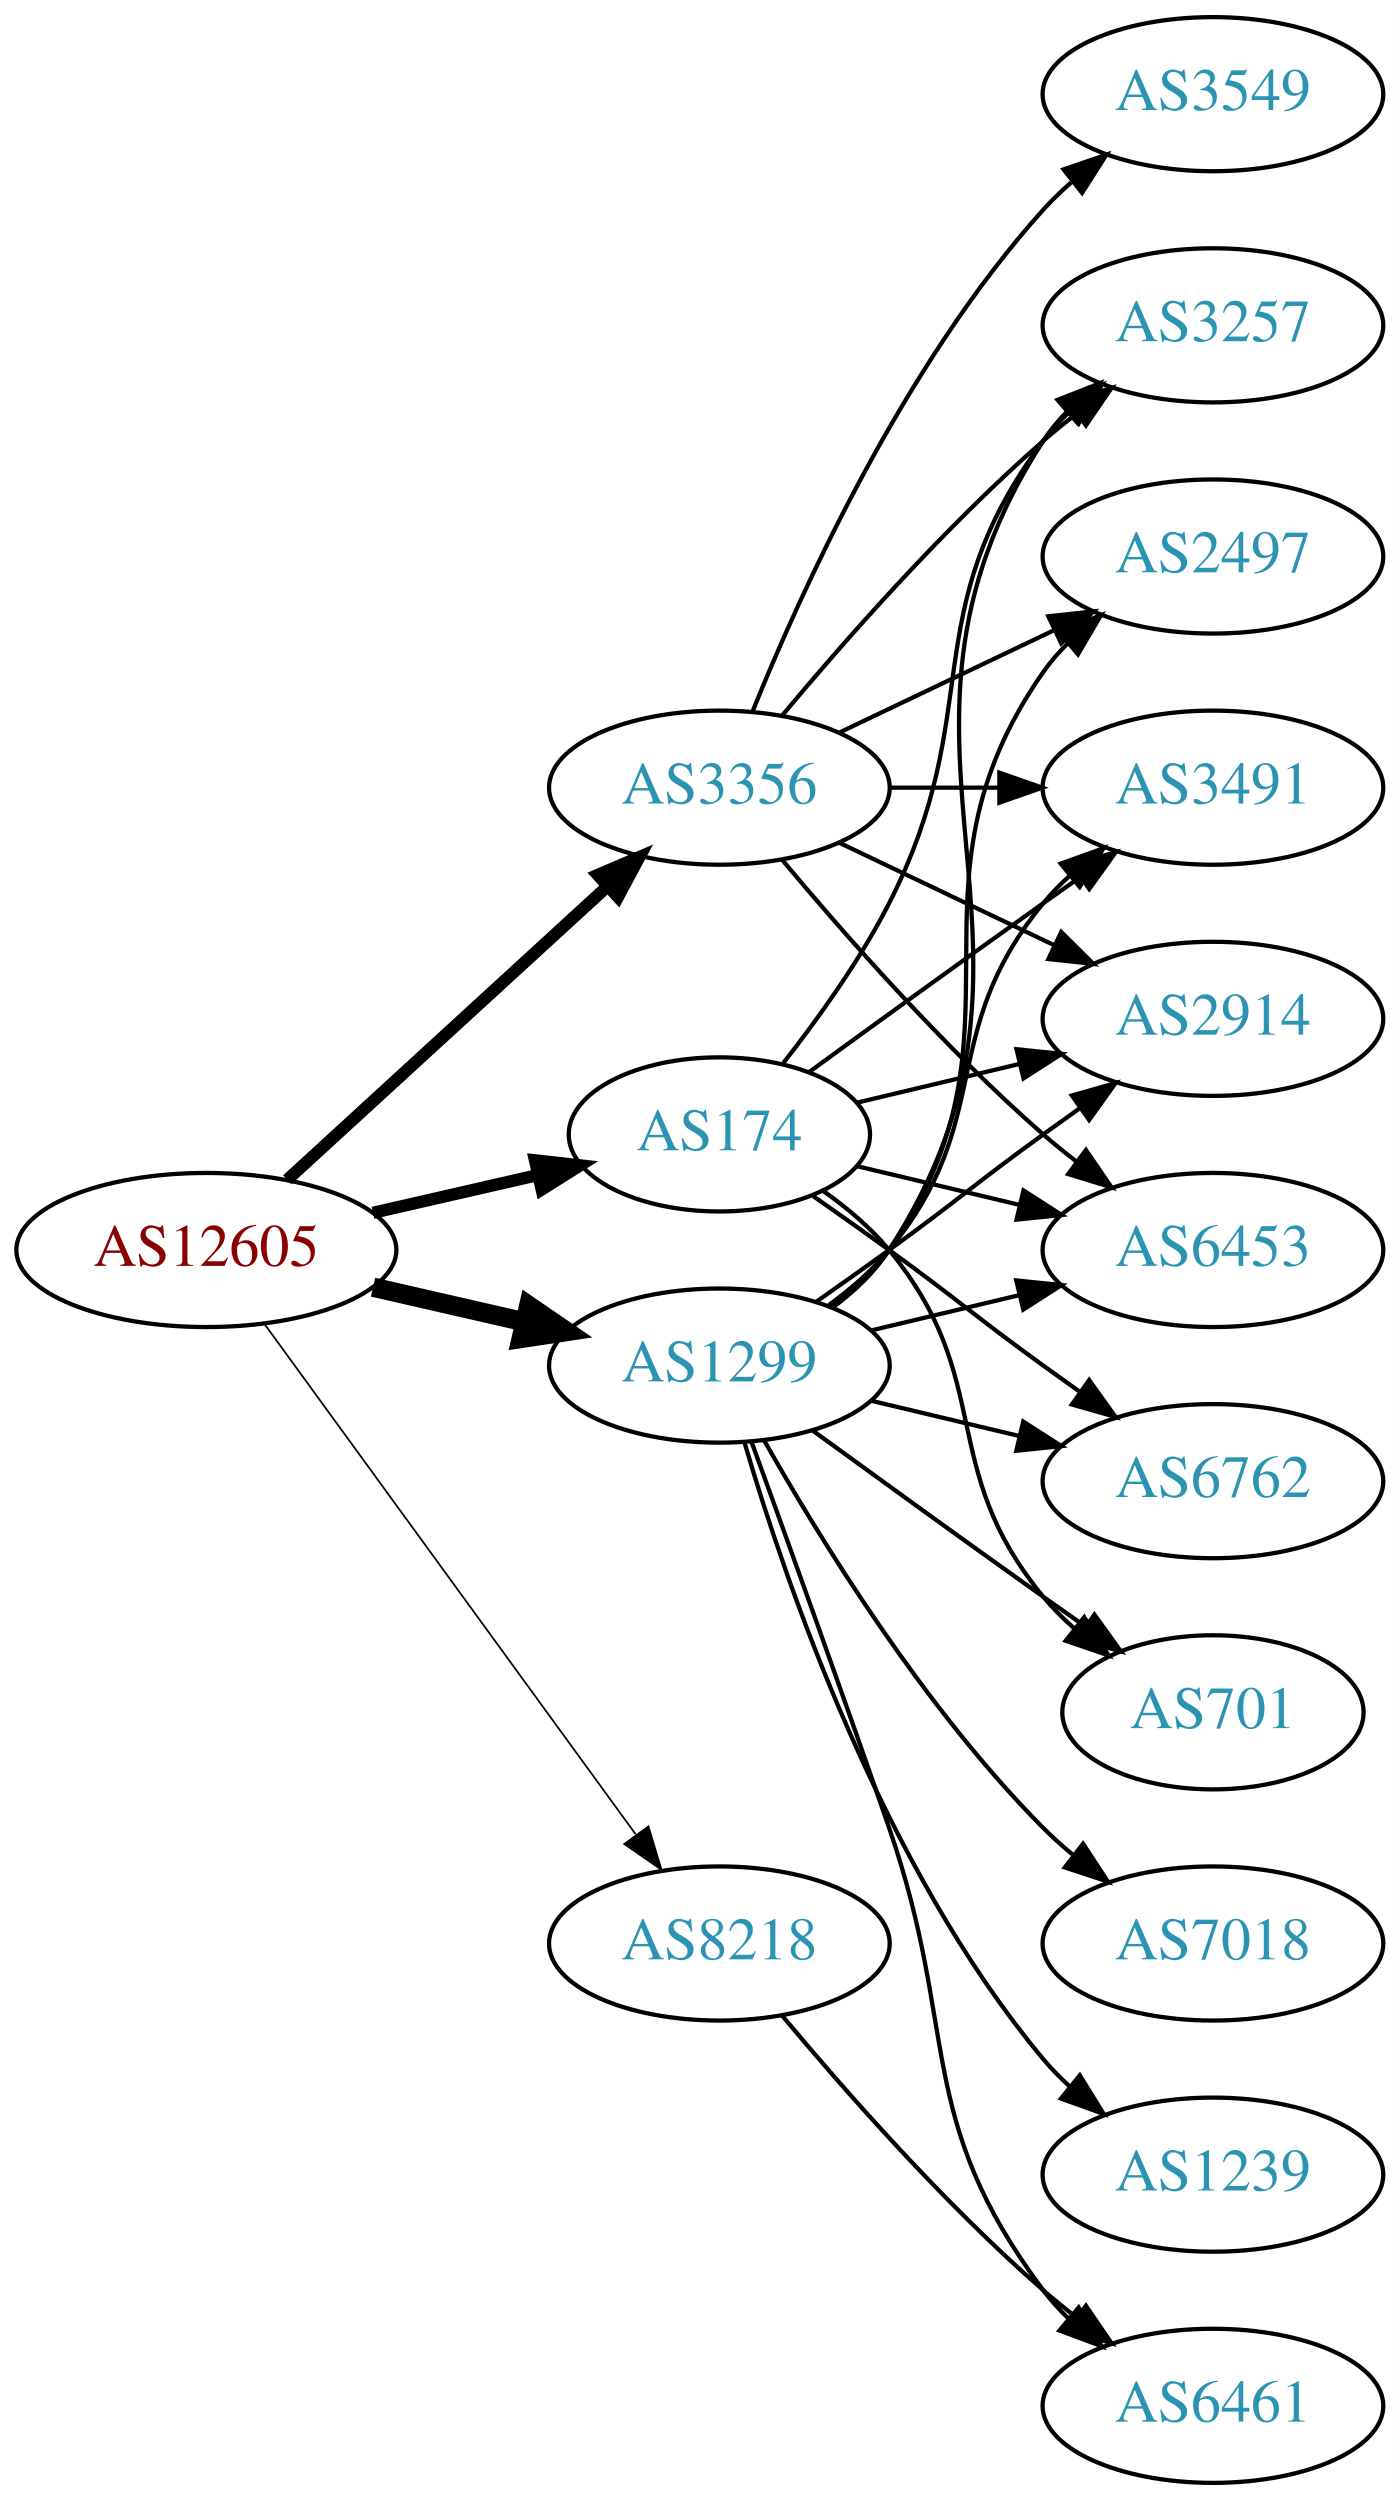
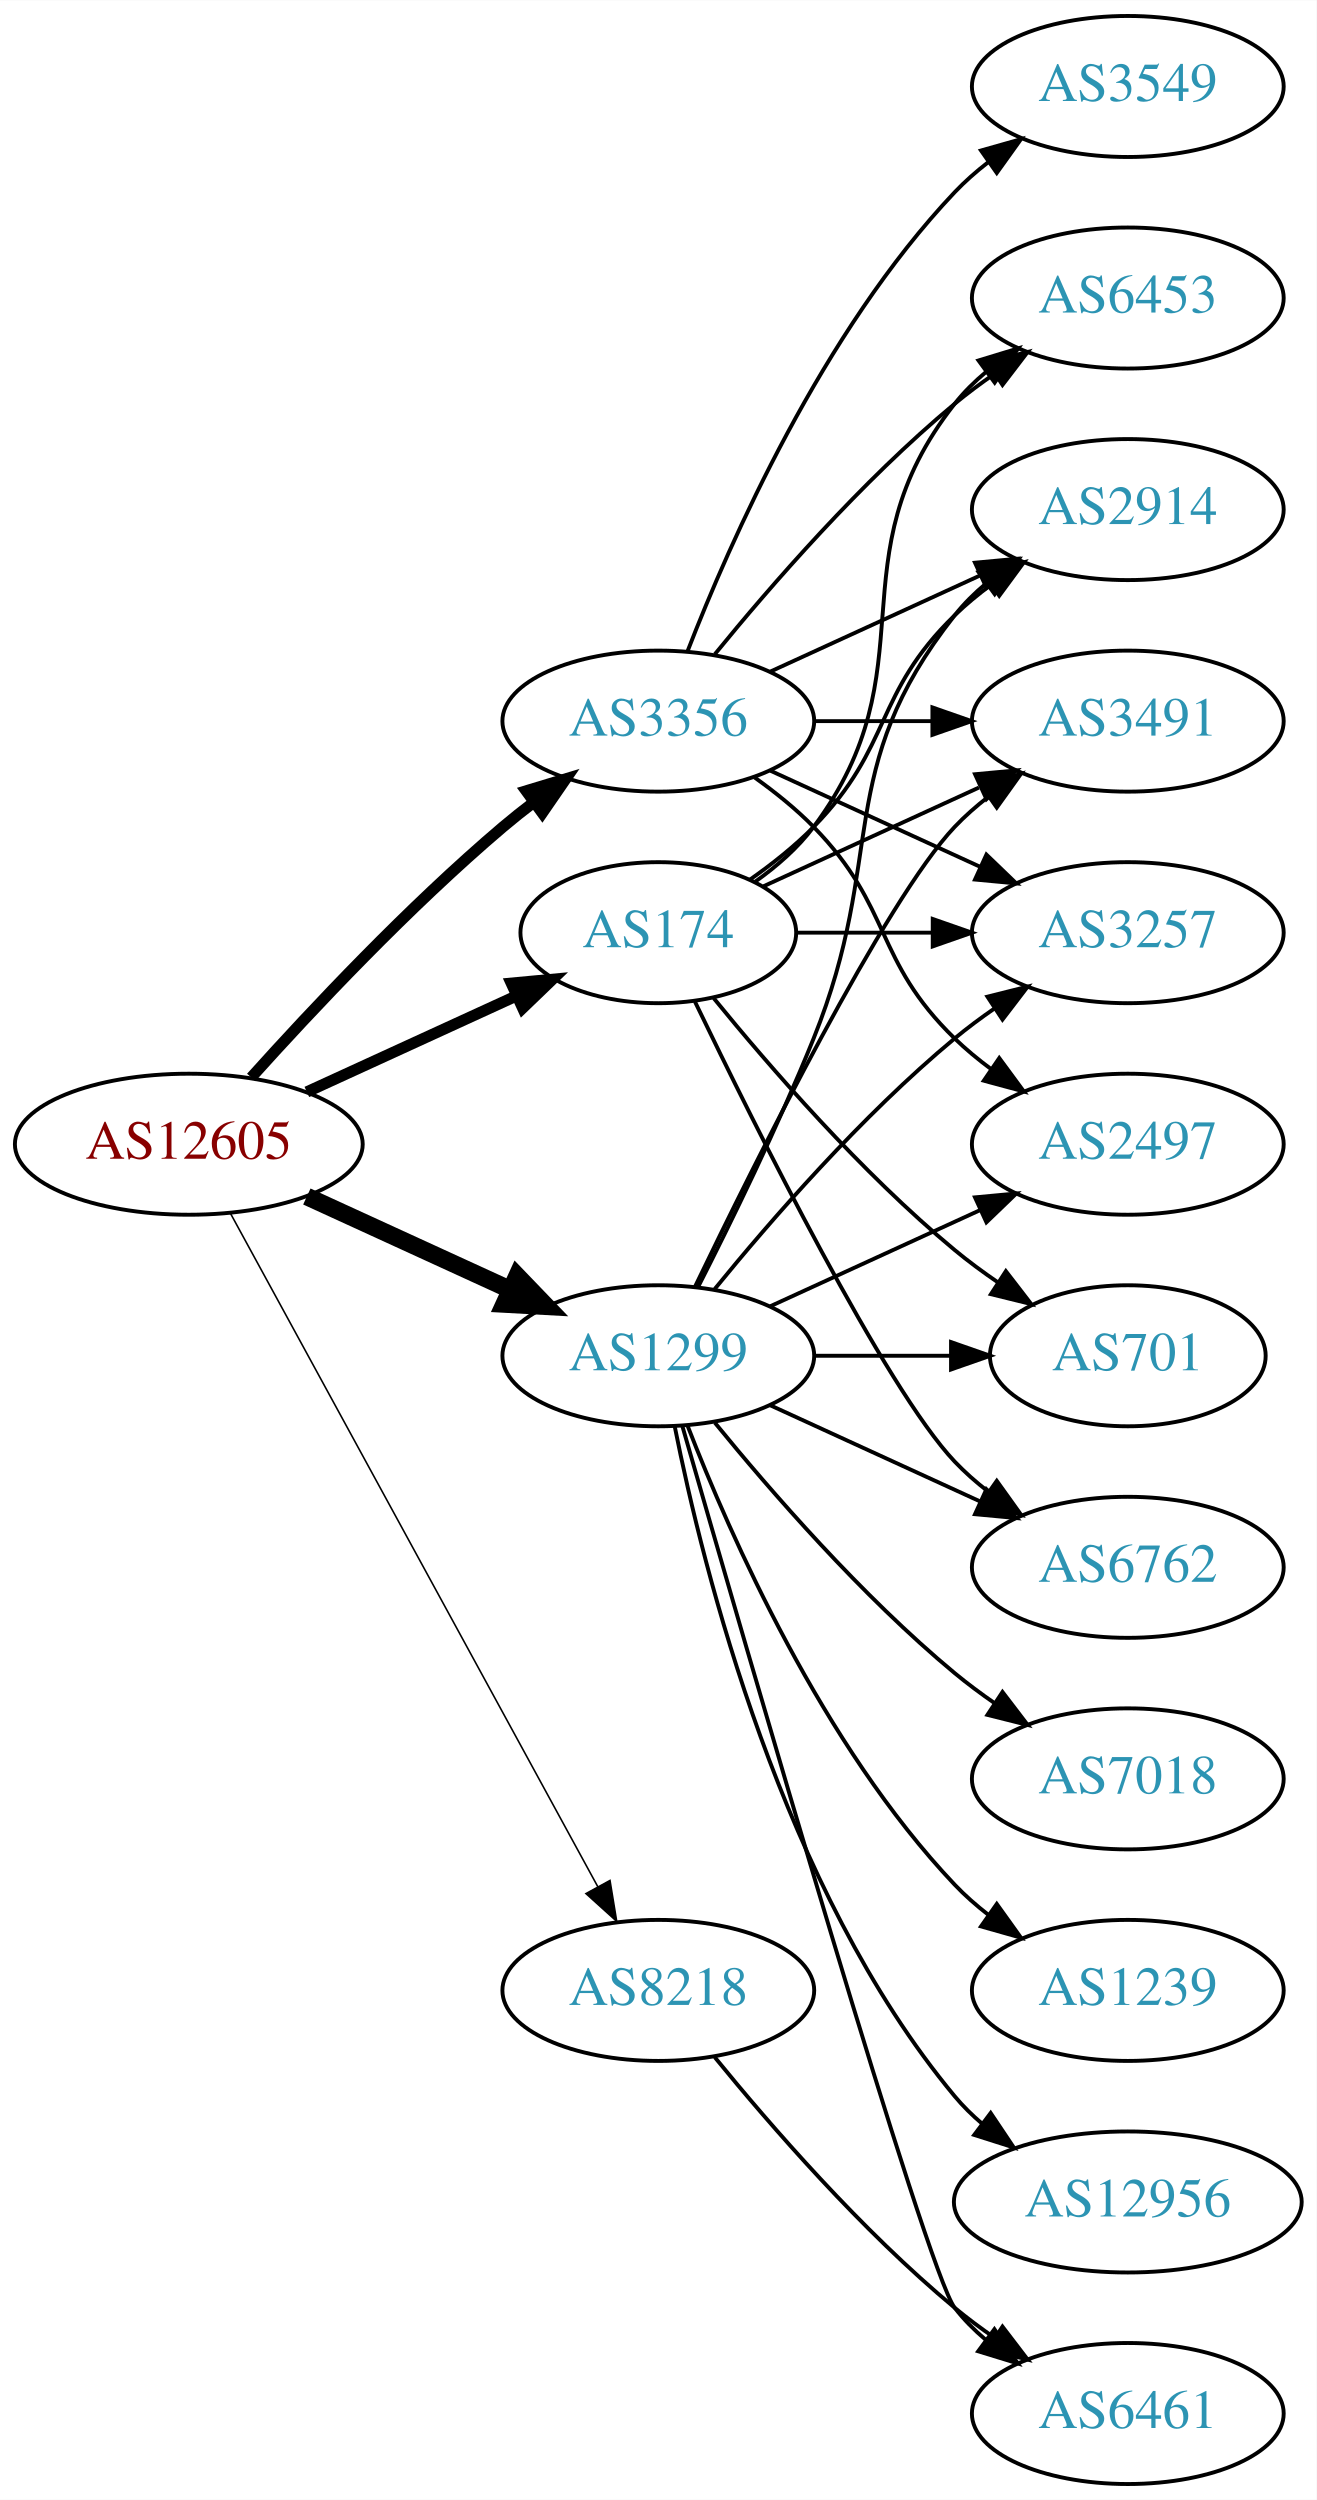
- <svg xmlns="http://www.w3.org/2000/svg" xmlns:xlink="http://www.w3.org/1999/xlink" width="327pt" height="584pt" viewBox="0.00 0.00 326.98 584.00">
-   <g id="graph0" class="graph" transform="scale(1 1) rotate(0) translate(4 580)">
-     <polygon fill="white" stroke="none" points="-4,4 -4,-580 322.978,-580 322.978,4 -4,4" />
+ <svg xmlns="http://www.w3.org/2000/svg" xmlns:xlink="http://www.w3.org/1999/xlink" width="336pt" height="638pt" viewBox="0.00 0.00 336.08 638.00">
+   <g id="graph0" class="graph" transform="scale(1 1) rotate(0) translate(4 634)">
+     <polygon fill="white" stroke="none" points="-4,4 -4,-634 332.077,-634 332.077,4 -4,4" />
    <g id="node1" class="node">
      <g id="a_node1">
        <a xlink:href="/asn/12605" xlink:title="AS12605 ~ Linz, Austria [AT]">
-           <ellipse fill="#ffffff" stroke="black" cx="44.196" cy="-288" rx="44.393" ry="18" />
-           <text text-anchor="middle" x="44.196" y="-284.3" font-family="Times,serif" font-size="14.00" fill="#880000">AS12605</text>
+           <ellipse fill="#ffffff" stroke="black" cx="44.196" cy="-342" rx="44.393" ry="18" />
+           <text text-anchor="middle" x="44.196" y="-338.3" font-family="Times,serif" font-size="14.00" fill="#880000">AS12605</text>
        </a>
      </g>
    </g>
    <g id="node2" class="node">
      <g id="a_node2">
        <a xlink:href="/asn/174" xlink:title="AS174 ~ Cogent Communications [US]">
-           <ellipse fill="#ffffff" stroke="black" cx="164.039" cy="-315" rx="35.194" ry="18" />
-           <text text-anchor="middle" x="164.039" y="-311.3" font-family="Times,serif" font-size="14.00" fill="#2c94b3">AS174</text>
+           <ellipse fill="#ffffff" stroke="black" cx="164.039" cy="-396" rx="35.194" ry="18" />
+           <text text-anchor="middle" x="164.039" y="-392.3" font-family="Times,serif" font-size="14.00" fill="#2c94b3">AS174</text>
        </a>
      </g>
    </g>
    <g id="edge1" class="edge">
-       <path fill="none" stroke="black" stroke-width="2.864" d="M83.131,-296.692C95.448,-299.514 109.172,-302.658 121.723,-305.534" />
-       <polygon fill="black" stroke="black" stroke-width="2.864" points="120.959,-308.949 131.488,-307.771 122.522,-302.126 120.959,-308.949" />
+       <path fill="none" stroke="black" stroke-width="2.864" d="M74.326,-355.348C90.543,-362.78 110.846,-372.083 127.935,-379.914" />
+       <polygon fill="black" stroke="black" stroke-width="2.864" points="126.503,-383.108 137.052,-384.092 129.419,-376.744 126.503,-383.108" />
    </g>
    <g id="node3" class="node">
      <g id="a_node3">
        <a xlink:href="/asn/1299" xlink:title="AS1299 ~ Telia Carrier [EU]">
-           <ellipse fill="#ffffff" stroke="black" cx="164.039" cy="-261" rx="39.794" ry="18" />
-           <text text-anchor="middle" x="164.039" y="-257.3" font-family="Times,serif" font-size="14.00" fill="#2c94b3">AS1299</text>
+           <ellipse fill="#ffffff" stroke="black" cx="164.039" cy="-288" rx="39.794" ry="18" />
+           <text text-anchor="middle" x="164.039" y="-284.3" font-family="Times,serif" font-size="14.00" fill="#2c94b3">AS1299</text>
        </a>
      </g>
    </g>
    <g id="edge2" class="edge">
-       <path fill="none" stroke="black" stroke-width="4.5" d="M83.131,-279.308C94.371,-276.733 106.784,-273.889 118.407,-271.226" />
-       <polygon fill="black" stroke="black" stroke-width="4.5" points="119.501,-275.015 128.369,-268.943 117.742,-267.339 119.501,-275.015" />
+       <path fill="none" stroke="black" stroke-width="4.5" d="M74.326,-328.652C89.937,-321.498 109.335,-312.609 126.007,-304.97" />
+       <polygon fill="black" stroke="black" stroke-width="4.5" points="128.008,-308.384 135.459,-300.638 124.727,-301.225 128.008,-308.384" />
    </g>
    <g id="node4" class="node">
      <g id="a_node4">
        <a xlink:href="/asn/3356" xlink:title="AS3356 ~ Level 3 Parent, LLC [US]">
-           <ellipse fill="#ffffff" stroke="black" cx="164.039" cy="-396" rx="39.794" ry="18" />
-           <text text-anchor="middle" x="164.039" y="-392.3" font-family="Times,serif" font-size="14.00" fill="#2c94b3">AS3356</text>
+           <ellipse fill="#ffffff" stroke="black" cx="164.039" cy="-450" rx="39.794" ry="18" />
+           <text text-anchor="middle" x="164.039" y="-446.3" font-family="Times,serif" font-size="14.00" fill="#2c94b3">AS3356</text>
        </a>
      </g>
    </g>
    <g id="edge3" class="edge">
-       <path fill="none" stroke="black" stroke-width="2.864" d="M63.094,-304.403C83.022,-322.667 115.38,-352.322 137.857,-372.921" />
-       <polygon fill="black" stroke="black" stroke-width="2.864" points="135.622,-375.62 145.359,-379.797 140.351,-370.46 135.622,-375.62" />
+       <path fill="none" stroke="black" stroke-width="2.864" d="M60.128,-359.044C75.455,-376.097 100.39,-402.65 124.392,-423 126.889,-425.117 129.55,-427.232 132.261,-429.293" />
+       <polygon fill="black" stroke="black" stroke-width="2.864" points="130.298,-432.194 140.437,-435.266 134.427,-426.541 130.298,-432.194" />
    </g>
    <g id="node5" class="node">
      <g id="a_node5">
        <a xlink:href="/asn/8218" xlink:title="AS8218 ~ legacy Neotelecoms [FR]">
          <ellipse fill="#ffffff" stroke="black" cx="164.039" cy="-126" rx="39.794" ry="18" />
          <text text-anchor="middle" x="164.039" y="-122.3" font-family="Times,serif" font-size="14.00" fill="#2c94b3">AS8218</text>
        </a>
      </g>
    </g>
    <g id="edge4" class="edge">
-       <path fill="none" stroke="black" stroke-width="0.409" d="M57.807,-270.663C78.628,-242.04 120.29,-184.767 144.479,-151.514" />
-       <polygon fill="black" stroke="black" stroke-width="0.409" points="147.466,-153.358 150.518,-143.212 141.805,-149.24 147.466,-153.358" />
+       <path fill="none" stroke="black" stroke-width="0.409" d="M54.84,-324.324C75.521,-286.416 124.234,-197.127 148.613,-152.441" />
+       <polygon fill="black" stroke="black" stroke-width="0.409" points="151.71,-154.072 153.427,-143.617 145.565,-150.72 151.71,-154.072" />
    </g>
    <g id="node6" class="node">
      <g id="a_node6">
-         <a xlink:href="/asn/6762" xlink:title="AS6762 ~ TELECOM ITALIA SPARKLE S.p.A. [IT]">
-           <ellipse fill="#ffffff" stroke="black" cx="279.332" cy="-234" rx="39.794" ry="18" />
-           <text text-anchor="middle" x="279.332" y="-230.3" font-family="Times,serif" font-size="14.00" fill="#2c94b3">AS6762</text>
+         <a xlink:href="/asn/6453" xlink:title="AS6453 ~ TATA COMMUNICATIONS (AMERICA) INC [US]">
+           <ellipse fill="#ffffff" stroke="black" cx="283.881" cy="-558" rx="39.794" ry="18" />
+           <text text-anchor="middle" x="283.881" y="-554.3" font-family="Times,serif" font-size="14.00" fill="#2c94b3">AS6453</text>
        </a>
      </g>
    </g>
    <g id="edge5" class="edge">
-       <path fill="none" stroke="black" d="M185.989,-300.555C191.752,-296.529 197.984,-292.128 203.685,-288 219.885,-276.271 223.485,-272.729 239.685,-261 242.488,-258.971 245.42,-256.875 248.36,-254.79" />
-       <polygon fill="black" stroke="black" points="250.411,-257.627 256.575,-249.009 246.382,-251.903 250.411,-257.627" />
+       <path fill="none" stroke="black" d="M188.765,-409.011C194.262,-412.919 199.67,-417.622 203.685,-423 233.957,-463.542 208.386,-491.246 239.685,-531 242.01,-533.953 244.754,-536.67 247.713,-539.147" />
+       <polygon fill="black" stroke="black" points="245.772,-542.064 255.91,-545.145 249.906,-536.415 245.772,-542.064" />
    </g>
    <g id="node7" class="node">
      <g id="a_node7">
        <a xlink:href="/asn/3491" xlink:title="AS3491 ~ PCCW Global, Inc. [US]">
-           <ellipse fill="#ffffff" stroke="black" cx="279.332" cy="-396" rx="39.794" ry="18" />
-           <text text-anchor="middle" x="279.332" y="-392.3" font-family="Times,serif" font-size="14.00" fill="#2c94b3">AS3491</text>
+           <ellipse fill="#ffffff" stroke="black" cx="283.881" cy="-450" rx="39.794" ry="18" />
+           <text text-anchor="middle" x="283.881" y="-446.3" font-family="Times,serif" font-size="14.00" fill="#2c94b3">AS3491</text>
        </a>
      </g>
    </g>
    <g id="edge6" class="edge">
-       <path fill="none" stroke="black" d="M184.935,-329.529C199.936,-340.45 221.043,-355.747 239.685,-369 242.506,-371.005 245.449,-373.085 248.397,-375.159" />
-       <polygon fill="black" stroke="black" points="246.424,-378.05 256.621,-380.926 250.443,-372.319 246.424,-378.05" />
+       <path fill="none" stroke="black" d="M190.9,-407.851C207.02,-415.238 228.023,-424.862 245.888,-433.048" />
+       <polygon fill="black" stroke="black" points="244.89,-436.441 255.439,-437.425 247.806,-430.077 244.89,-436.441" />
    </g>
    <g id="node8" class="node">
      <g id="a_node8">
        <a xlink:href="/asn/701" xlink:title="AS701 ~ UUNET [US]">
-           <ellipse fill="#ffffff" stroke="black" cx="279.332" cy="-180" rx="35.194" ry="18" />
-           <text text-anchor="middle" x="279.332" y="-176.3" font-family="Times,serif" font-size="14.00" fill="#2c94b3">AS701</text>
+           <ellipse fill="#ffffff" stroke="black" cx="283.881" cy="-288" rx="35.194" ry="18" />
+           <text text-anchor="middle" x="283.881" y="-284.3" font-family="Times,serif" font-size="14.00" fill="#2c94b3">AS701</text>
        </a>
      </g>
    </g>
    <g id="edge7" class="edge">
-       <path fill="none" stroke="black" d="M188.412,-301.712C193.915,-297.809 199.415,-293.178 203.685,-288 228.75,-257.606 214.621,-237.394 239.685,-207 241.82,-204.411 244.263,-201.959 246.859,-199.666" />
-       <polygon fill="black" stroke="black" points="249.267,-202.225 254.958,-193.288 244.937,-196.725 249.267,-202.225" />
+       <path fill="none" stroke="black" d="M178.196,-379.257C192.281,-361.961 215.84,-334.777 239.685,-315 243.148,-312.128 246.941,-309.331 250.795,-306.692" />
+       <polygon fill="black" stroke="black" points="252.757,-309.592 259.228,-301.203 248.938,-303.725 252.757,-309.592" />
    </g>
    <g id="node9" class="node">
      <g id="a_node9">
-         <a xlink:href="/asn/2914" xlink:title="AS2914 ~ NTT America, Inc. [US]">
-           <ellipse fill="#ffffff" stroke="black" cx="279.332" cy="-342" rx="39.794" ry="18" />
-           <text text-anchor="middle" x="279.332" y="-338.3" font-family="Times,serif" font-size="14.00" fill="#2c94b3">AS2914</text>
+         <a xlink:href="/asn/3257" xlink:title="AS3257 ~ GTT [DE]">
+           <ellipse fill="#ffffff" stroke="black" cx="283.881" cy="-396" rx="39.794" ry="18" />
+           <text text-anchor="middle" x="283.881" y="-392.3" font-family="Times,serif" font-size="14.00" fill="#2c94b3">AS3257</text>
        </a>
      </g>
    </g>
    <g id="edge8" class="edge">
-       <path fill="none" stroke="black" d="M196.296,-322.449C207.976,-325.233 221.472,-328.449 234.101,-331.459" />
-       <polygon fill="black" stroke="black" points="233.454,-334.903 243.993,-333.816 235.077,-328.093 233.454,-334.903" />
+       <path fill="none" stroke="black" d="M199.44,-396C210.264,-396 222.432,-396 234.059,-396" />
+       <polygon fill="black" stroke="black" points="234.09,-399.5 244.09,-396 234.09,-392.5 234.09,-399.5" />
    </g>
    <g id="node10" class="node">
      <g id="a_node10">
-         <a xlink:href="/asn/6453" xlink:title="AS6453 ~ TATA COMMUNICATIONS (AMERICA) INC [US]">
-           <ellipse fill="#ffffff" stroke="black" cx="279.332" cy="-288" rx="39.794" ry="18" />
-           <text text-anchor="middle" x="279.332" y="-284.3" font-family="Times,serif" font-size="14.00" fill="#2c94b3">AS6453</text>
+         <a xlink:href="/asn/6762" xlink:title="AS6762 ~ TELECOM ITALIA SPARKLE S.p.A. [IT]">
+           <ellipse fill="#ffffff" stroke="black" cx="283.881" cy="-234" rx="39.794" ry="18" />
+           <text text-anchor="middle" x="283.881" y="-230.3" font-family="Times,serif" font-size="14.00" fill="#2c94b3">AS6762</text>
        </a>
      </g>
    </g>
    <g id="edge9" class="edge">
-       <path fill="none" stroke="black" d="M196.296,-307.551C207.976,-304.767 221.472,-301.551 234.101,-298.541" />
-       <polygon fill="black" stroke="black" points="235.077,-301.907 243.993,-296.184 233.454,-295.097 235.077,-301.907" />
+       <path fill="none" stroke="black" d="M173.386,-378.405C188.853,-346.268 221.998,-279.66 239.685,-261 242.271,-258.272 245.188,-255.706 248.257,-253.323" />
+       <polygon fill="black" stroke="black" points="250.435,-256.07 256.605,-247.457 246.411,-250.342 250.435,-256.07" />
    </g>
    <g id="node11" class="node">
      <g id="a_node11">
-         <a xlink:href="/asn/3257" xlink:title="AS3257 ~ GTT [DE]">
-           <ellipse fill="#ffffff" stroke="black" cx="279.332" cy="-504" rx="39.794" ry="18" />
-           <text text-anchor="middle" x="279.332" y="-500.3" font-family="Times,serif" font-size="14.00" fill="#2c94b3">AS3257</text>
+         <a xlink:href="/asn/2914" xlink:title="AS2914 ~ NTT America, Inc. [US]">
+           <ellipse fill="#ffffff" stroke="black" cx="283.881" cy="-504" rx="39.794" ry="18" />
+           <text text-anchor="middle" x="283.881" y="-500.3" font-family="Times,serif" font-size="14.00" fill="#2c94b3">AS2914</text>
        </a>
      </g>
    </g>
    <g id="edge10" class="edge">
-       <path fill="none" stroke="black" d="M178.962,-331.664C187.019,-341.931 196.878,-355.648 203.685,-369 226.665,-414.077 209.414,-436.458 239.685,-477 241.43,-479.336 243.437,-481.545 245.6,-483.617" />
-       <polygon fill="black" stroke="black" points="243.478,-486.405 253.401,-490.118 247.96,-481.027 243.478,-486.405" />
-     </g>
-     <g id="edge17" class="edge">
-       <path fill="none" stroke="black" d="M199.646,-252.752C210.517,-250.162 222.671,-247.265 234.114,-244.538" />
-       <polygon fill="black" stroke="black" points="235.02,-247.92 243.936,-242.197 233.397,-241.111 235.02,-247.92" />
-     </g>
-     <g id="edge19" class="edge">
-       <path fill="none" stroke="black" d="M189.619,-275.156C194.714,-278.872 199.728,-283.201 203.685,-288 228.75,-318.394 214.621,-338.606 239.685,-369 241.54,-371.25 243.627,-373.396 245.846,-375.424" />
-       <polygon fill="black" stroke="black" points="243.782,-378.256 253.751,-381.844 248.195,-372.823 243.782,-378.256" />
-     </g>
-     <g id="edge20" class="edge">
-       <path fill="none" stroke="black" d="M185.887,-245.778C200.821,-234.909 221.435,-219.975 239.685,-207 242.895,-204.718 246.264,-202.339 249.619,-199.982" />
-       <polygon fill="black" stroke="black" points="251.647,-202.834 257.83,-194.23 247.631,-197.101 251.647,-202.834" />
-     </g>
-     <g id="edge13" class="edge">
-       <path fill="none" stroke="black" d="M186.796,-276.009C192.33,-279.879 198.249,-284.064 203.685,-288 219.885,-299.729 223.485,-303.271 239.685,-315 242.488,-317.029 245.42,-319.125 248.36,-321.21" />
-       <polygon fill="black" stroke="black" points="246.382,-324.097 256.575,-326.991 250.411,-318.373 246.382,-324.097" />
+       <path fill="none" stroke="black" d="M187.422,-409.532C193.063,-413.49 198.877,-418.086 203.685,-423 223.858,-443.617 218.992,-456.906 239.685,-477 242.53,-479.763 245.704,-482.386 249.004,-484.834" />
+       <polygon fill="black" stroke="black" points="247.121,-487.786 257.352,-490.538 251.07,-482.006 247.121,-487.786" />
+     </g>
+     <g id="edge16" class="edge">
+       <path fill="none" stroke="black" d="M173.386,-305.595C188.853,-337.732 221.998,-404.34 239.685,-423 242.271,-425.728 245.188,-428.294 248.257,-430.677" />
+       <polygon fill="black" stroke="black" points="246.411,-433.658 256.605,-436.543 250.435,-427.93 246.411,-433.658" />
    </g>
    <g id="edge18" class="edge">
-       <path fill="none" stroke="black" d="M199.646,-269.248C210.517,-271.838 222.671,-274.735 234.114,-277.462" />
-       <polygon fill="black" stroke="black" points="233.397,-280.889 243.936,-279.803 235.02,-274.08 233.397,-280.889" />
-     </g>
-     <g id="edge15" class="edge">
-       <path fill="none" stroke="black" d="M190.475,-274.53C195.525,-278.278 200.304,-282.779 203.685,-288 250.16,-359.778 193.21,-405.222 239.685,-477 241.27,-479.448 243.162,-481.737 245.245,-483.864" />
-       <polygon fill="black" stroke="black" points="243.039,-486.584 252.895,-490.47 247.614,-481.285 243.039,-486.584" />
+       <path fill="none" stroke="black" d="M203.951,-288C215.038,-288 227.198,-288 238.58,-288" />
+       <polygon fill="black" stroke="black" points="238.762,-291.5 248.762,-288 238.762,-284.5 238.762,-291.5" />
+     </g>
+     <g id="edge14" class="edge">
+       <path fill="none" stroke="black" d="M178.458,-305.065C192.572,-322.375 215.987,-349.345 239.685,-369 242.901,-371.668 246.402,-374.27 249.972,-376.741" />
+       <polygon fill="black" stroke="black" points="248.05,-379.666 258.329,-382.236 251.896,-373.817 248.05,-379.666" />
+     </g>
+     <g id="edge11" class="edge">
+       <path fill="none" stroke="black" d="M192.667,-275.339C208.624,-268.027 228.895,-258.739 246.178,-250.819" />
+       <polygon fill="black" stroke="black" points="247.793,-253.929 255.425,-246.581 244.876,-247.565 247.793,-253.929" />
+     </g>
+     <g id="edge12" class="edge">
+       <path fill="none" stroke="black" d="M174.119,-305.417C182.388,-321.634 194.65,-346.603 203.685,-369 222.615,-415.922 208.386,-437.246 239.685,-477 242.01,-479.953 244.754,-482.67 247.713,-485.147" />
+       <polygon fill="black" stroke="black" points="245.772,-488.064 255.91,-491.145 249.906,-482.415 245.772,-488.064" />
    </g>
    <g id="node12" class="node">
      <g id="a_node12">
-         <a xlink:href="/asn/6461" xlink:title="AS6461 ~ Zayo Bandwidth [US]">
-           <ellipse fill="#ffffff" stroke="black" cx="279.332" cy="-18" rx="39.794" ry="18" />
-           <text text-anchor="middle" x="279.332" y="-14.3" font-family="Times,serif" font-size="14.00" fill="#2c94b3">AS6461</text>
-         </a>
-       </g>
-     </g>
-     <g id="edge11" class="edge">
-       <path fill="none" stroke="black" d="M171.587,-243.079C179.372,-221.688 192.694,-184.81 203.685,-153 220.21,-105.178 209.414,-85.542 239.685,-45 241.43,-42.664 243.437,-40.455 245.6,-38.383" />
-       <polygon fill="black" stroke="black" points="247.96,-40.973 253.401,-31.882 243.478,-35.595 247.96,-40.973" />
+         <a xlink:href="/asn/7018" xlink:title="AS7018 ~ AT&amp;T Services, Inc. [US]">
+           <ellipse fill="#ffffff" stroke="black" cx="283.881" cy="-180" rx="39.794" ry="18" />
+           <text text-anchor="middle" x="283.881" y="-176.3" font-family="Times,serif" font-size="14.00" fill="#2c94b3">AS7018</text>
+         </a>
+       </g>
+     </g>
+     <g id="edge13" class="edge">
+       <path fill="none" stroke="black" d="M178.458,-270.935C192.572,-253.625 215.987,-226.655 239.685,-207 242.901,-204.332 246.402,-201.73 249.972,-199.259" />
+       <polygon fill="black" stroke="black" points="251.896,-202.183 258.329,-193.764 248.05,-196.334 251.896,-202.183" />
    </g>
    <g id="node13" class="node">
      <g id="a_node13">
-         <a xlink:href="/asn/2497" xlink:title="AS2497 ~ Internet Initiative Japan Inc. [JP]">
-           <ellipse fill="#ffffff" stroke="black" cx="279.332" cy="-450" rx="39.794" ry="18" />
-           <text text-anchor="middle" x="279.332" y="-446.3" font-family="Times,serif" font-size="14.00" fill="#2c94b3">AS2497</text>
-         </a>
-       </g>
-     </g>
-     <g id="edge12" class="edge">
-       <path fill="none" stroke="black" d="M190.198,-274.716C195.262,-278.455 200.118,-282.904 203.685,-288 239.299,-338.869 204.072,-372.131 239.685,-423 241.357,-425.389 243.313,-427.635 245.44,-429.733" />
-       <polygon fill="black" stroke="black" points="243.28,-432.49 253.172,-436.284 247.804,-427.149 243.28,-432.49" />
+         <a xlink:href="/asn/1239" xlink:title="AS1239 ~ Sprint [US]">
+           <ellipse fill="#ffffff" stroke="black" cx="283.881" cy="-126" rx="39.794" ry="18" />
+           <text text-anchor="middle" x="283.881" y="-122.3" font-family="Times,serif" font-size="14.00" fill="#2c94b3">AS1239</text>
+         </a>
+       </g>
+     </g>
+     <g id="edge15" class="edge">
+       <path fill="none" stroke="black" d="M171.562,-270.006C182.312,-242.272 205.969,-188.571 239.685,-153 242.271,-150.272 245.188,-147.706 248.257,-145.323" />
+       <polygon fill="black" stroke="black" points="250.435,-148.07 256.605,-139.457 246.411,-142.342 250.435,-148.07" />
    </g>
    <g id="node14" class="node">
      <g id="a_node14">
-         <a xlink:href="/asn/1239" xlink:title="AS1239 ~ Sprint [US]">
-           <ellipse fill="#ffffff" stroke="black" cx="279.332" cy="-72" rx="39.794" ry="18" />
-           <text text-anchor="middle" x="279.332" y="-68.3" font-family="Times,serif" font-size="14.00" fill="#2c94b3">AS1239</text>
-         </a>
-       </g>
-     </g>
-     <g id="edge14" class="edge">
-       <path fill="none" stroke="black" d="M169.913,-242.998C179.227,-211.156 202.043,-144.019 239.685,-99 241.555,-96.763 243.654,-94.626 245.88,-92.604" />
-       <polygon fill="black" stroke="black" points="248.227,-95.207 253.799,-86.196 243.823,-89.766 248.227,-95.207" />
+         <a xlink:href="/asn/6461" xlink:title="AS6461 ~ Zayo Bandwidth [US]">
+           <ellipse fill="#ffffff" stroke="black" cx="283.881" cy="-18" rx="39.794" ry="18" />
+           <text text-anchor="middle" x="283.881" y="-14.3" font-family="Times,serif" font-size="14.00" fill="#2c94b3">AS6461</text>
+         </a>
+       </g>
+     </g>
+     <g id="edge17" class="edge">
+       <path fill="none" stroke="black" d="M170.153,-270.141C185.824,-215.593 232.543,-54.296 239.685,-45 241.975,-42.02 244.695,-39.284 247.639,-36.795" />
+       <polygon fill="black" stroke="black" points="249.833,-39.527 255.816,-30.782 245.686,-33.888 249.833,-39.527" />
    </g>
    <g id="node15" class="node">
      <g id="a_node15">
-         <a xlink:href="/asn/7018" xlink:title="AS7018 ~ AT&amp;T Services, Inc. [US]">
-           <ellipse fill="#ffffff" stroke="black" cx="279.332" cy="-126" rx="39.794" ry="18" />
-           <text text-anchor="middle" x="279.332" y="-122.3" font-family="Times,serif" font-size="14.00" fill="#2c94b3">AS7018</text>
-         </a>
-       </g>
-     </g>
-     <g id="edge16" class="edge">
-       <path fill="none" stroke="black" d="M174.498,-243.51C187.28,-220.904 211.712,-181.114 239.685,-153 241.796,-150.879 244.092,-148.812 246.477,-146.829" />
-       <polygon fill="black" stroke="black" points="248.993,-149.31 254.793,-140.444 244.73,-143.758 248.993,-149.31" />
-     </g>
-     <g id="edge26" class="edge">
-       <path fill="none" stroke="black" d="M203.711,-396C211.914,-396 220.678,-396 229.21,-396" />
-       <polygon fill="black" stroke="black" points="229.449,-399.5 239.449,-396 229.449,-392.5 229.449,-399.5" />
-     </g>
-     <g id="edge21" class="edge">
-       <path fill="none" stroke="black" d="M192.175,-383.066C207.169,-375.919 225.99,-366.948 242.213,-359.215" />
-       <polygon fill="black" stroke="black" points="243.895,-362.291 251.417,-354.829 240.884,-355.972 243.895,-362.291" />
-     </g>
-     <g id="edge23" class="edge">
-       <path fill="none" stroke="black" d="M178.669,-379.183C192.951,-362.071 216.498,-335.255 239.685,-315 242.151,-312.846 244.789,-310.706 247.487,-308.628" />
-       <polygon fill="black" stroke="black" points="249.66,-311.375 255.641,-302.63 245.512,-305.736 249.66,-311.375" />
-     </g>
-     <g id="edge24" class="edge">
-       <path fill="none" stroke="black" d="M178.669,-412.817C192.951,-429.929 216.498,-456.745 239.685,-477 242.151,-479.154 244.789,-481.294 247.487,-483.372" />
-       <polygon fill="black" stroke="black" points="245.512,-486.264 255.641,-489.37 249.66,-480.625 245.512,-486.264" />
-     </g>
-     <g id="edge22" class="edge">
-       <path fill="none" stroke="black" d="M192.175,-408.934C207.169,-416.081 225.99,-425.052 242.213,-432.785" />
-       <polygon fill="black" stroke="black" points="240.884,-436.028 251.417,-437.171 243.895,-429.709 240.884,-436.028" />
+         <a xlink:href="/asn/12956" xlink:title="AS12956 ~ TELXIUS [ES]">
+           <ellipse fill="#ffffff" stroke="black" cx="283.881" cy="-72" rx="44.393" ry="18" />
+           <text text-anchor="middle" x="283.881" y="-68.3" font-family="Times,serif" font-size="14.00" fill="#2c94b3">AS12956</text>
+         </a>
+       </g>
+     </g>
+     <g id="edge19" class="edge">
+       <path fill="none" stroke="black" d="M168.237,-269.927C175.401,-233.859 195.675,-151.875 239.685,-99 241.778,-96.485 244.169,-94.133 246.727,-91.949" />
+       <polygon fill="black" stroke="black" points="248.878,-94.711 254.775,-85.909 244.676,-89.113 248.878,-94.711" />
    </g>
    <g id="node16" class="node">
      <g id="a_node16">
+         <a xlink:href="/asn/2497" xlink:title="AS2497 ~ Internet Initiative Japan Inc. [JP]">
+           <ellipse fill="#ffffff" stroke="black" cx="283.881" cy="-342" rx="39.794" ry="18" />
+           <text text-anchor="middle" x="283.881" y="-338.3" font-family="Times,serif" font-size="14.00" fill="#2c94b3">AS2497</text>
+         </a>
+       </g>
+     </g>
+     <g id="edge20" class="edge">
+       <path fill="none" stroke="black" d="M192.667,-300.661C208.624,-307.973 228.895,-317.261 246.178,-325.181" />
+       <polygon fill="black" stroke="black" points="244.876,-328.435 255.425,-329.419 247.793,-322.071 244.876,-328.435" />
+     </g>
+     <g id="edge26" class="edge">
+       <path fill="none" stroke="black" d="M178.458,-467.065C192.572,-484.375 215.987,-511.345 239.685,-531 242.901,-533.668 246.402,-536.27 249.972,-538.741" />
+       <polygon fill="black" stroke="black" points="248.05,-541.666 258.329,-544.236 251.896,-535.817 248.05,-541.666" />
+     </g>
+     <g id="edge24" class="edge">
+       <path fill="none" stroke="black" d="M203.951,-450C213.505,-450 223.854,-450 233.817,-450" />
+       <polygon fill="black" stroke="black" points="234.009,-453.5 244.009,-450 234.009,-446.5 234.009,-453.5" />
+     </g>
+     <g id="edge23" class="edge">
+       <path fill="none" stroke="black" d="M192.667,-437.339C208.624,-430.027 228.895,-420.739 246.178,-412.819" />
+       <polygon fill="black" stroke="black" points="247.793,-415.929 255.425,-408.581 244.876,-409.565 247.793,-415.929" />
+     </g>
+     <g id="edge25" class="edge">
+       <path fill="none" stroke="black" d="M192.667,-462.661C208.624,-469.973 228.895,-479.261 246.178,-487.181" />
+       <polygon fill="black" stroke="black" points="244.876,-490.435 255.425,-491.419 247.793,-484.071 244.876,-490.435" />
+     </g>
+     <g id="edge22" class="edge">
+       <path fill="none" stroke="black" d="M188.633,-435.611C193.889,-431.852 199.22,-427.563 203.685,-423 223.858,-402.383 218.992,-389.094 239.685,-369 242.53,-366.237 245.704,-363.614 249.004,-361.166" />
+       <polygon fill="black" stroke="black" points="251.07,-363.994 257.352,-355.462 247.121,-358.214 251.07,-363.994" />
+     </g>
+     <g id="node17" class="node">
+       <g id="a_node17">
        <a xlink:href="/asn/3549" xlink:title="AS3549 ~ Level 3 Parent, LLC [US]">
-           <ellipse fill="#ffffff" stroke="black" cx="279.332" cy="-558" rx="39.794" ry="18" />
-           <text text-anchor="middle" x="279.332" y="-554.3" font-family="Times,serif" font-size="14.00" fill="#2c94b3">AS3549</text>
-         </a>
-       </g>
-     </g>
-     <g id="edge25" class="edge">
-       <path fill="none" stroke="black" d="M171.786,-413.787C182.837,-441.243 206.891,-494.578 239.685,-531 241.688,-533.224 243.906,-535.363 246.239,-537.397" />
-       <polygon fill="black" stroke="black" points="244.437,-540.433 254.458,-543.873 248.769,-534.935 244.437,-540.433" />
+           <ellipse fill="#ffffff" stroke="black" cx="283.881" cy="-612" rx="39.794" ry="18" />
+           <text text-anchor="middle" x="283.881" y="-608.3" font-family="Times,serif" font-size="14.00" fill="#2c94b3">AS3549</text>
+         </a>
+       </g>
+     </g>
+     <g id="edge21" class="edge">
+       <path fill="none" stroke="black" d="M171.562,-467.994C182.312,-495.728 205.969,-549.429 239.685,-585 242.271,-587.728 245.188,-590.294 248.257,-592.677" />
+       <polygon fill="black" stroke="black" points="246.411,-595.658 256.605,-598.543 250.435,-589.93 246.411,-595.658" />
    </g>
    <g id="edge27" class="edge">
-       <path fill="none" stroke="black" d="M178.669,-109.183C192.951,-92.071 216.498,-65.255 239.685,-45 242.151,-42.846 244.789,-40.706 247.487,-38.628" />
-       <polygon fill="black" stroke="black" points="249.66,-41.375 255.641,-32.63 245.512,-35.736 249.66,-41.375" />
+       <path fill="none" stroke="black" d="M178.458,-108.935C192.572,-91.625 215.987,-64.655 239.685,-45 242.901,-42.332 246.402,-39.73 249.972,-37.259" />
+       <polygon fill="black" stroke="black" points="251.896,-40.183 258.329,-31.764 248.05,-34.334 251.896,-40.183" />
    </g>
  </g>
</svg>
